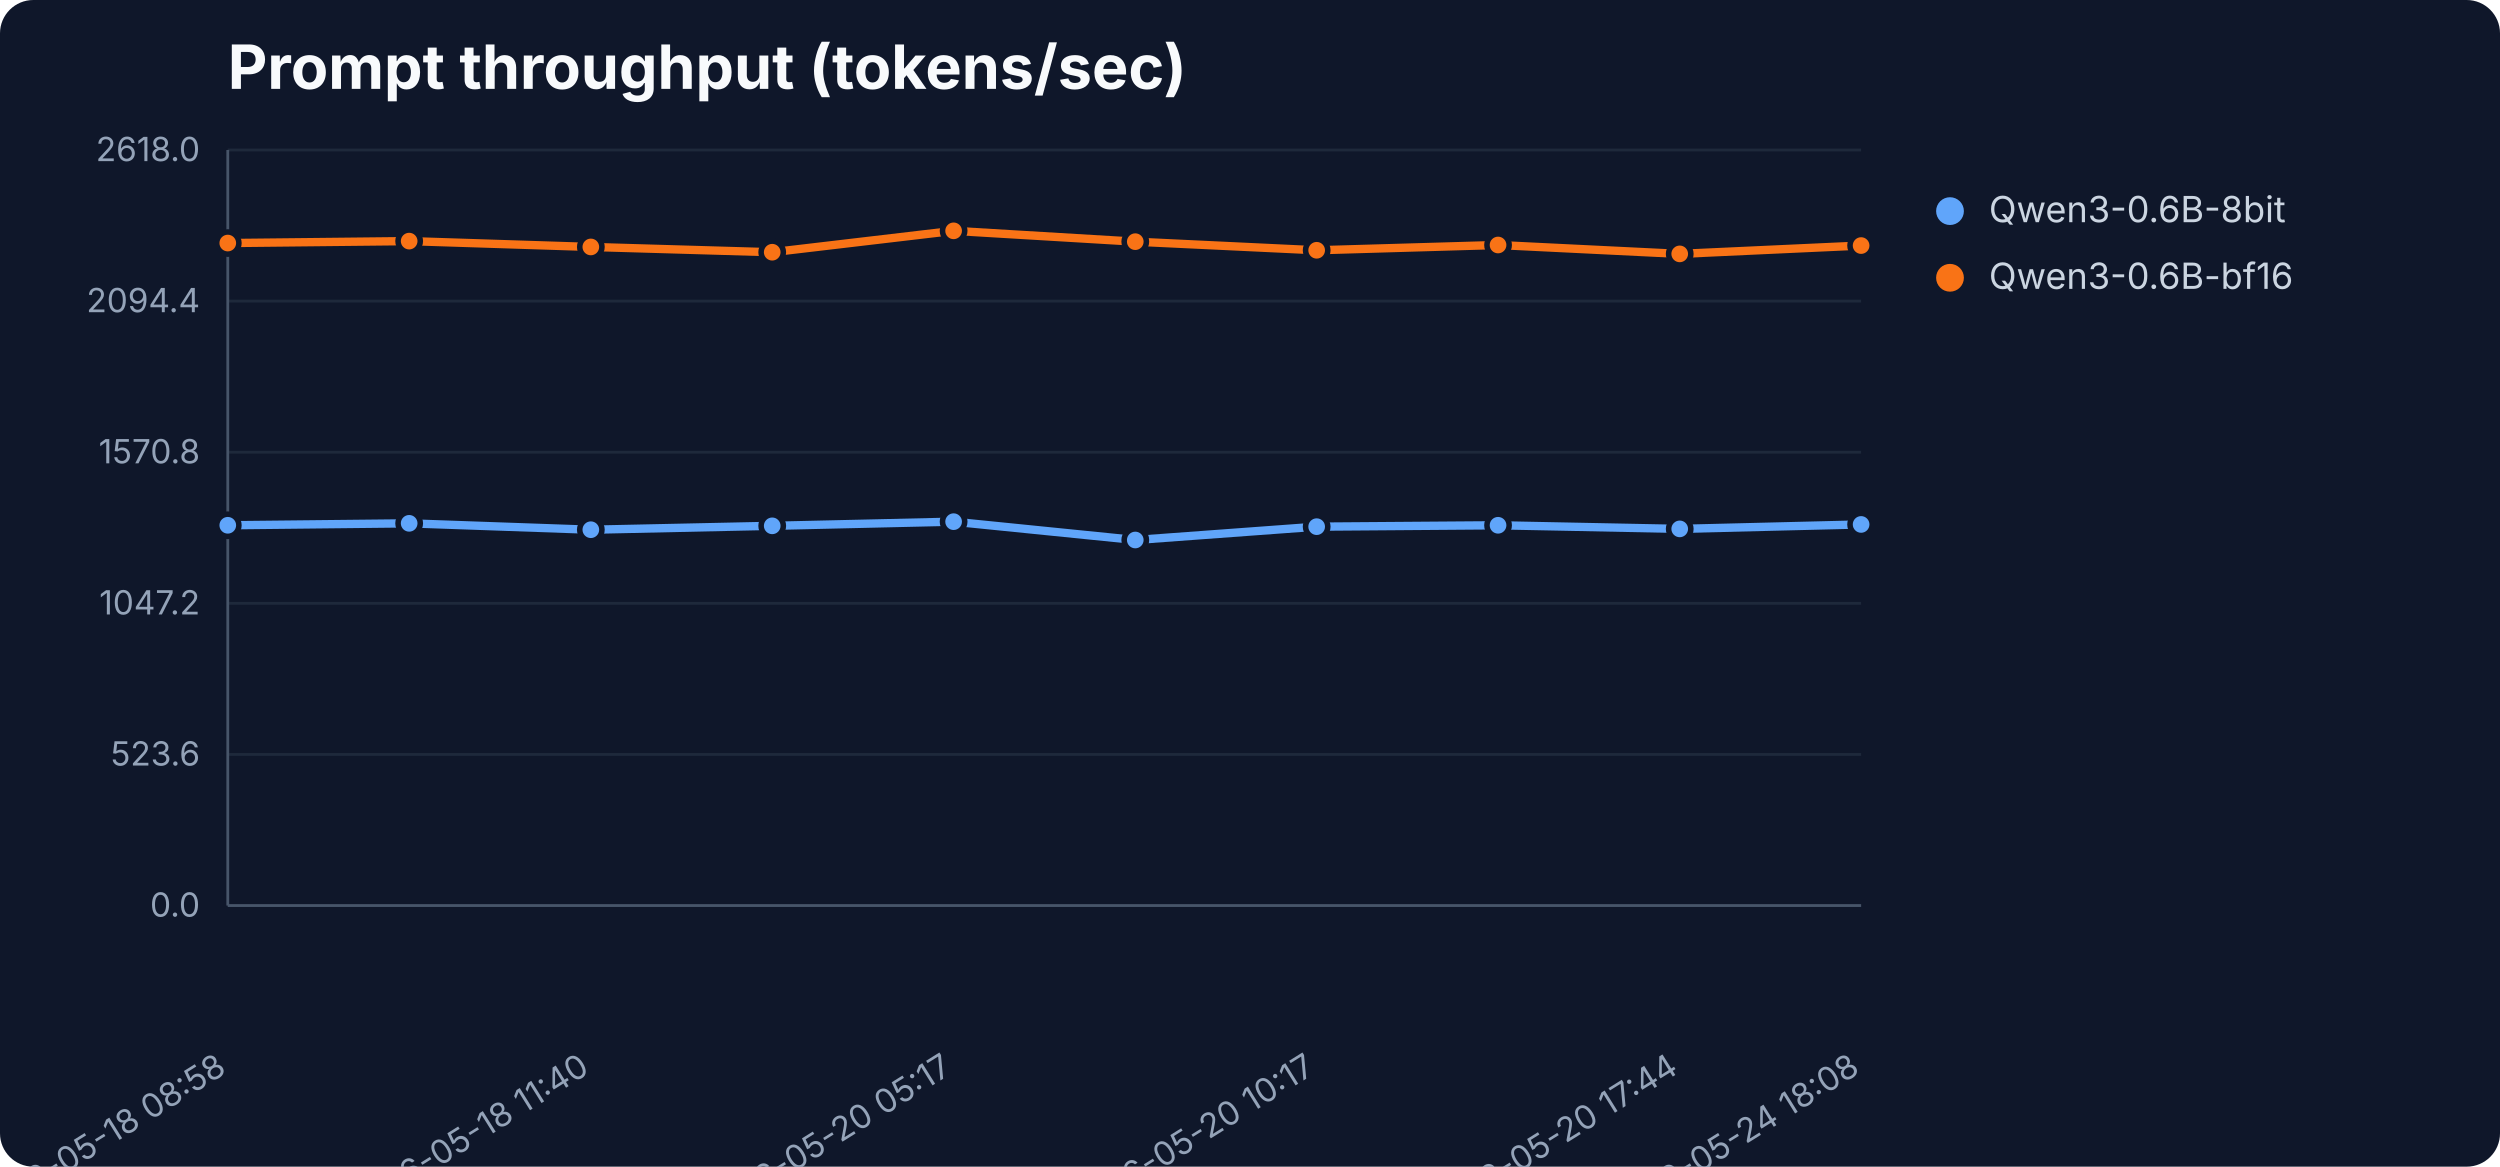
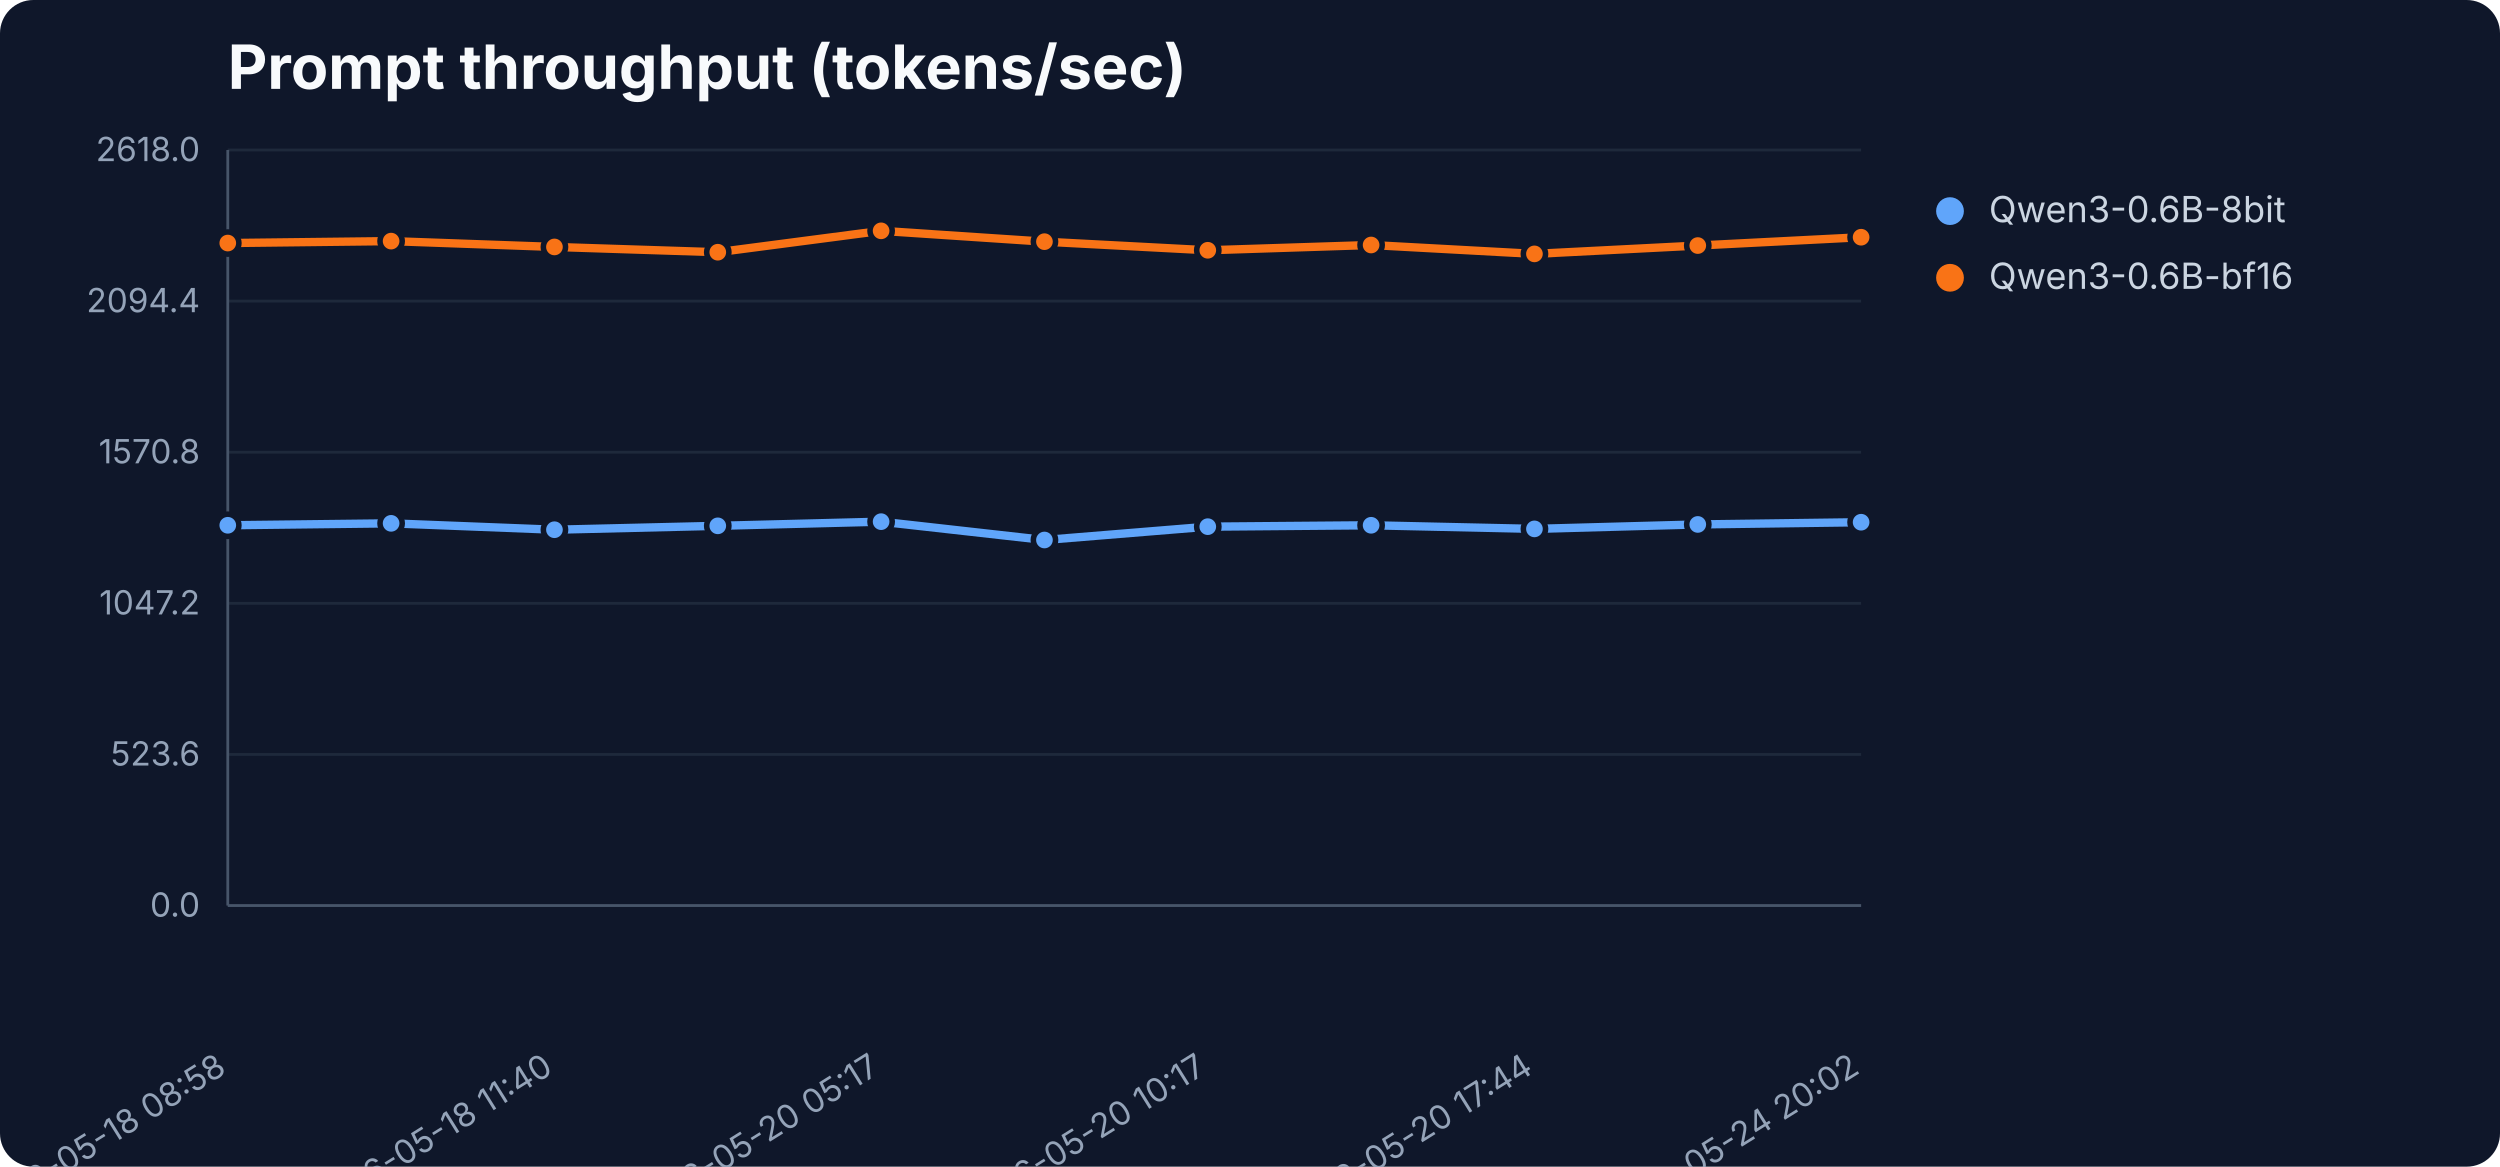
<svg xmlns="http://www.w3.org/2000/svg" width="900" height="420" viewBox="0 0 900 420" role="img" aria-label="Prompt throughput (tokens/sec)">
  <rect width="900" height="420" fill="#0f172a" rx="12" />
  <text x="82" y="32" font-family="Inter,Segoe UI,sans-serif" font-size="22" font-weight="700" fill="#f8fafc">Prompt throughput (tokens/sec)</text>
  <line x1="82" y1="326.0" x2="670" y2="326.0" stroke="#1e293b" stroke-width="1" />
  <text x="72" y="330.0" text-anchor="end" font-family="Inter,Segoe UI,sans-serif" font-size="12" fill="#94a3b8">0.0</text>
  <line x1="82" y1="271.6" x2="670" y2="271.6" stroke="#1e293b" stroke-width="1" />
  <text x="72" y="275.6" text-anchor="end" font-family="Inter,Segoe UI,sans-serif" font-size="12" fill="#94a3b8">523.6</text>
  <line x1="82" y1="217.2" x2="670" y2="217.2" stroke="#1e293b" stroke-width="1" />
  <text x="72" y="221.2" text-anchor="end" font-family="Inter,Segoe UI,sans-serif" font-size="12" fill="#94a3b8">1047.2</text>
  <line x1="82" y1="162.8" x2="670" y2="162.8" stroke="#1e293b" stroke-width="1" />
  <text x="72" y="166.8" text-anchor="end" font-family="Inter,Segoe UI,sans-serif" font-size="12" fill="#94a3b8">1570.8</text>
  <line x1="82" y1="108.4" x2="670" y2="108.4" stroke="#1e293b" stroke-width="1" />
  <text x="72" y="112.4" text-anchor="end" font-family="Inter,Segoe UI,sans-serif" font-size="12" fill="#94a3b8">2094.4</text>
  <line x1="82" y1="54.0" x2="670" y2="54.0" stroke="#1e293b" stroke-width="1" />
  <text x="72" y="58.0" text-anchor="end" font-family="Inter,Segoe UI,sans-serif" font-size="12" fill="#94a3b8">2618.0</text>
  <line x1="82" y1="54" x2="82" y2="326" stroke="#475569" />
  <line x1="82" y1="326" x2="670" y2="326" stroke="#475569" />
  <text x="82.0" y="386" text-anchor="end" transform="rotate(-32 82.0 386)" font-family="Inter,Segoe UI,sans-serif" font-size="12" fill="#94a3b8">2026-05-18 08:58</text>
-   <text x="212.7" y="386" text-anchor="end" transform="rotate(-32 212.7 386)" font-family="Inter,Segoe UI,sans-serif" font-size="12" fill="#94a3b8">2026-05-18 11:40</text>
-   <text x="343.3" y="386" text-anchor="end" transform="rotate(-32 343.3 386)" font-family="Inter,Segoe UI,sans-serif" font-size="12" fill="#94a3b8">2026-05-20 05:17</text>
-   <text x="474.0" y="386" text-anchor="end" transform="rotate(-32 474.0 386)" font-family="Inter,Segoe UI,sans-serif" font-size="12" fill="#94a3b8">2026-05-20 10:17</text>
-   <text x="604.7" y="386" text-anchor="end" transform="rotate(-32 604.7 386)" font-family="Inter,Segoe UI,sans-serif" font-size="12" fill="#94a3b8">2026-05-20 17:44</text>
-   <text x="670.0" y="386" text-anchor="end" transform="rotate(-32 670.0 386)" font-family="Inter,Segoe UI,sans-serif" font-size="12" fill="#94a3b8">2026-05-24 18:08</text>
-   <polyline points="82.0,189.1 147.3,188.4 212.7,190.7 278.0,189.3 343.3,187.8 408.7,194.4 474.0,189.6 539.3,189.1 604.7,190.4 670.0,188.8" fill="none" stroke="#60a5fa" stroke-width="3" stroke-linejoin="round" stroke-linecap="round" />
+   <text x="199.6" y="386" text-anchor="end" transform="rotate(-32 199.6 386)" font-family="Inter,Segoe UI,sans-serif" font-size="12" fill="#94a3b8">2026-05-18 11:40</text>
+   <text x="317.2" y="386" text-anchor="end" transform="rotate(-32 317.2 386)" font-family="Inter,Segoe UI,sans-serif" font-size="12" fill="#94a3b8">2026-05-20 05:17</text>
+   <text x="434.8" y="386" text-anchor="end" transform="rotate(-32 434.8 386)" font-family="Inter,Segoe UI,sans-serif" font-size="12" fill="#94a3b8">2026-05-20 10:17</text>
+   <text x="552.4" y="386" text-anchor="end" transform="rotate(-32 552.4 386)" font-family="Inter,Segoe UI,sans-serif" font-size="12" fill="#94a3b8">2026-05-20 17:44</text>
+   <text x="670.0" y="386" text-anchor="end" transform="rotate(-32 670.0 386)" font-family="Inter,Segoe UI,sans-serif" font-size="12" fill="#94a3b8">2026-05-24 20:02</text>
+   <polyline points="82.0,189.1 140.8,188.4 199.6,190.7 258.4,189.3 317.2,187.8 376.0,194.4 434.8,189.6 493.6,189.1 552.4,190.4 611.2,188.8 670.0,188.0" fill="none" stroke="#60a5fa" stroke-width="3" stroke-linejoin="round" stroke-linecap="round" />
  <circle cx="82.0" cy="189.1" r="4" fill="#60a5fa" stroke="#0f172a" stroke-width="2" />
-   <circle cx="147.3" cy="188.4" r="4" fill="#60a5fa" stroke="#0f172a" stroke-width="2" />
-   <circle cx="212.7" cy="190.7" r="4" fill="#60a5fa" stroke="#0f172a" stroke-width="2" />
-   <circle cx="278.0" cy="189.3" r="4" fill="#60a5fa" stroke="#0f172a" stroke-width="2" />
-   <circle cx="343.3" cy="187.8" r="4" fill="#60a5fa" stroke="#0f172a" stroke-width="2" />
-   <circle cx="408.7" cy="194.4" r="4" fill="#60a5fa" stroke="#0f172a" stroke-width="2" />
-   <circle cx="474.0" cy="189.6" r="4" fill="#60a5fa" stroke="#0f172a" stroke-width="2" />
-   <circle cx="539.3" cy="189.1" r="4" fill="#60a5fa" stroke="#0f172a" stroke-width="2" />
-   <circle cx="604.7" cy="190.4" r="4" fill="#60a5fa" stroke="#0f172a" stroke-width="2" />
-   <circle cx="670.0" cy="188.8" r="4" fill="#60a5fa" stroke="#0f172a" stroke-width="2" />
+   <circle cx="140.8" cy="188.4" r="4" fill="#60a5fa" stroke="#0f172a" stroke-width="2" />
+   <circle cx="199.6" cy="190.7" r="4" fill="#60a5fa" stroke="#0f172a" stroke-width="2" />
+   <circle cx="258.4" cy="189.3" r="4" fill="#60a5fa" stroke="#0f172a" stroke-width="2" />
+   <circle cx="317.2" cy="187.8" r="4" fill="#60a5fa" stroke="#0f172a" stroke-width="2" />
+   <circle cx="376.0" cy="194.4" r="4" fill="#60a5fa" stroke="#0f172a" stroke-width="2" />
+   <circle cx="434.8" cy="189.6" r="4" fill="#60a5fa" stroke="#0f172a" stroke-width="2" />
+   <circle cx="493.6" cy="189.1" r="4" fill="#60a5fa" stroke="#0f172a" stroke-width="2" />
+   <circle cx="552.4" cy="190.4" r="4" fill="#60a5fa" stroke="#0f172a" stroke-width="2" />
+   <circle cx="611.2" cy="188.8" r="4" fill="#60a5fa" stroke="#0f172a" stroke-width="2" />
+   <circle cx="670.0" cy="188.0" r="4" fill="#60a5fa" stroke="#0f172a" stroke-width="2" />
  <circle cx="702" cy="76" r="5" fill="#60a5fa" />
  <text x="716" y="80" font-family="Inter,Segoe UI,sans-serif" font-size="13" fill="#cbd5e1">Qwen3-0.6B-8bit</text>
-   <polyline points="82.0,87.5 147.3,86.8 212.7,88.9 278.0,90.8 343.3,83.1 408.7,87.0 474.0,90.1 539.3,88.2 604.7,91.4 670.0,88.4" fill="none" stroke="#f97316" stroke-width="3" stroke-linejoin="round" stroke-linecap="round" />
+   <polyline points="82.0,87.5 140.8,86.8 199.6,88.9 258.4,90.8 317.2,83.1 376.0,87.0 434.8,90.1 493.6,88.2 552.4,91.4 611.2,88.4 670.0,85.4" fill="none" stroke="#f97316" stroke-width="3" stroke-linejoin="round" stroke-linecap="round" />
  <circle cx="82.0" cy="87.5" r="4" fill="#f97316" stroke="#0f172a" stroke-width="2" />
-   <circle cx="147.3" cy="86.8" r="4" fill="#f97316" stroke="#0f172a" stroke-width="2" />
-   <circle cx="212.7" cy="88.9" r="4" fill="#f97316" stroke="#0f172a" stroke-width="2" />
-   <circle cx="278.0" cy="90.8" r="4" fill="#f97316" stroke="#0f172a" stroke-width="2" />
-   <circle cx="343.3" cy="83.1" r="4" fill="#f97316" stroke="#0f172a" stroke-width="2" />
-   <circle cx="408.7" cy="87.0" r="4" fill="#f97316" stroke="#0f172a" stroke-width="2" />
-   <circle cx="474.0" cy="90.1" r="4" fill="#f97316" stroke="#0f172a" stroke-width="2" />
-   <circle cx="539.3" cy="88.2" r="4" fill="#f97316" stroke="#0f172a" stroke-width="2" />
-   <circle cx="604.7" cy="91.4" r="4" fill="#f97316" stroke="#0f172a" stroke-width="2" />
-   <circle cx="670.0" cy="88.4" r="4" fill="#f97316" stroke="#0f172a" stroke-width="2" />
+   <circle cx="140.8" cy="86.8" r="4" fill="#f97316" stroke="#0f172a" stroke-width="2" />
+   <circle cx="199.6" cy="88.9" r="4" fill="#f97316" stroke="#0f172a" stroke-width="2" />
+   <circle cx="258.4" cy="90.8" r="4" fill="#f97316" stroke="#0f172a" stroke-width="2" />
+   <circle cx="317.2" cy="83.1" r="4" fill="#f97316" stroke="#0f172a" stroke-width="2" />
+   <circle cx="376.0" cy="87.0" r="4" fill="#f97316" stroke="#0f172a" stroke-width="2" />
+   <circle cx="434.8" cy="90.1" r="4" fill="#f97316" stroke="#0f172a" stroke-width="2" />
+   <circle cx="493.6" cy="88.2" r="4" fill="#f97316" stroke="#0f172a" stroke-width="2" />
+   <circle cx="552.4" cy="91.4" r="4" fill="#f97316" stroke="#0f172a" stroke-width="2" />
+   <circle cx="611.2" cy="88.4" r="4" fill="#f97316" stroke="#0f172a" stroke-width="2" />
+   <circle cx="670.0" cy="85.4" r="4" fill="#f97316" stroke="#0f172a" stroke-width="2" />
  <circle cx="702" cy="100" r="5" fill="#f97316" />
  <text x="716" y="104" font-family="Inter,Segoe UI,sans-serif" font-size="13" fill="#cbd5e1">Qwen3-0.6B-bf16</text>
</svg>
